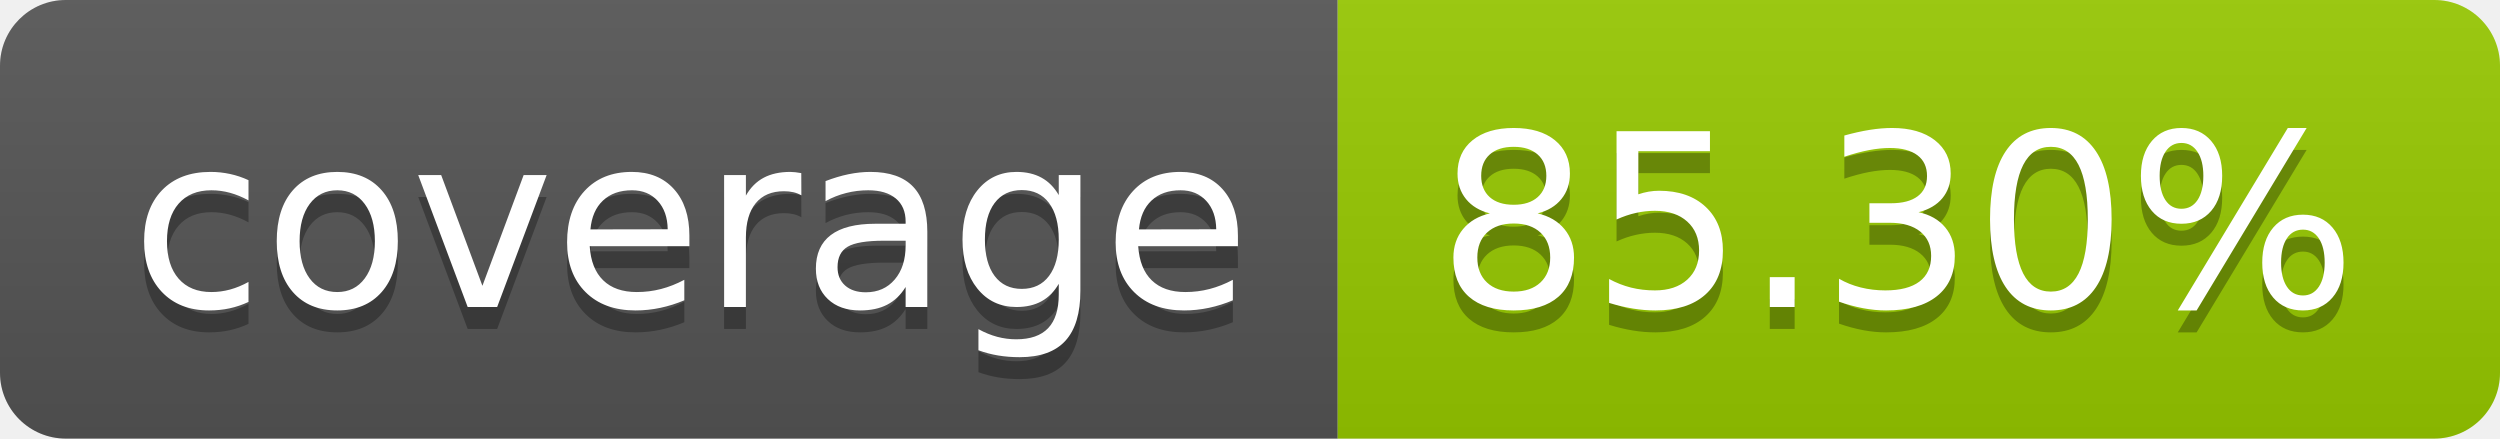
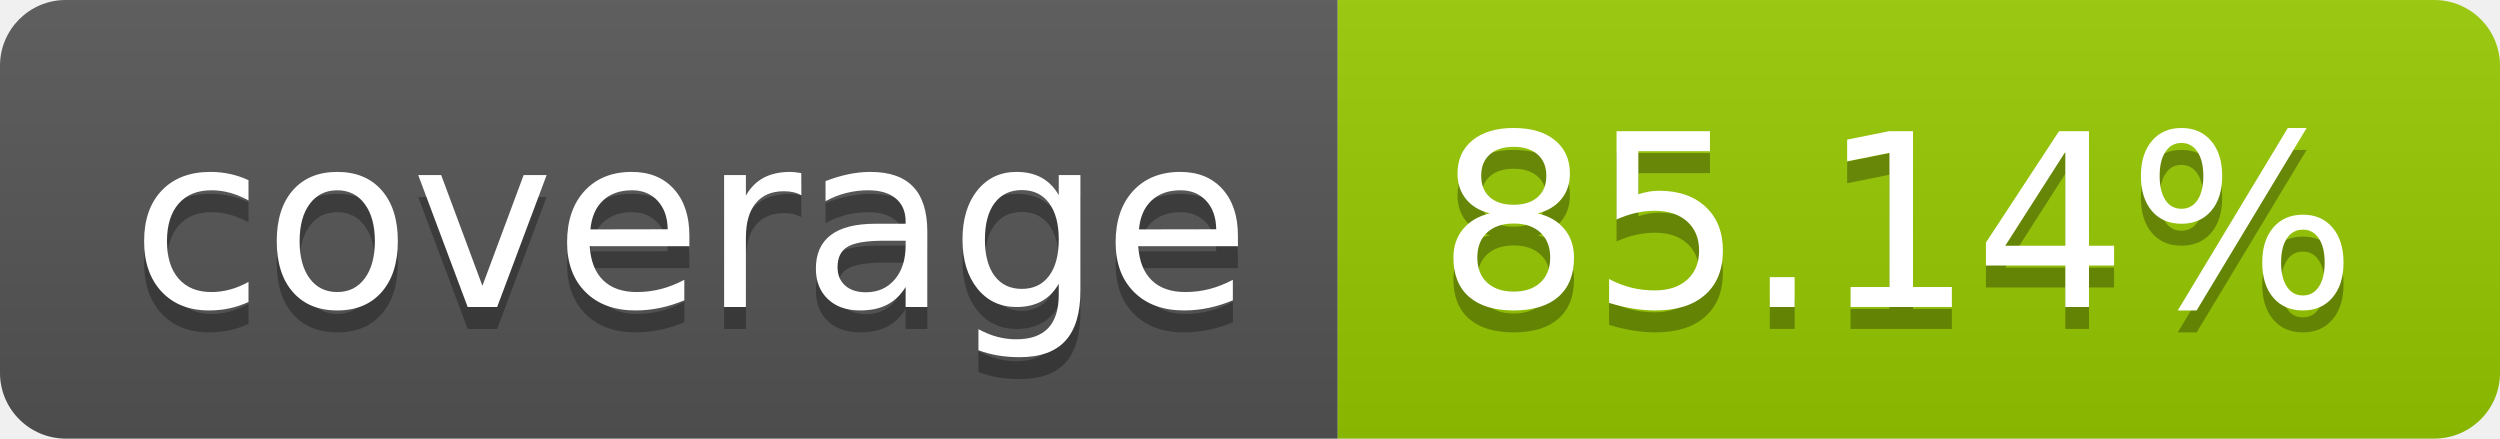
- <svg xmlns="http://www.w3.org/2000/svg" width="114" height="20" role="img" aria-label="coverage: 85.30%">
+ <svg xmlns="http://www.w3.org/2000/svg" width="114" height="20" role="img" aria-label="coverage: 85.14%">
  <linearGradient id="s" x2="0" y2="100%">
    <stop offset="0" stop-color="#bbb" stop-opacity=".1" />
    <stop offset="1" stop-opacity=".1" />
  </linearGradient>
  <clipPath id="r">
    <rect width="114" height="20" rx="3" fill="#fff" />
  </clipPath>
  <g clip-path="url(#r)">
    <rect width="61" height="20" fill="#555" />
    <rect x="61" width="53" height="20" fill="#97ca00" />
    <rect width="114" height="20" fill="url(#s)" />
  </g>
  <g fill="#fff" text-anchor="middle" font-family="Verdana,Geneva,DejaVu Sans,sans-serif" text-rendering="geometricPrecision" font-size="110">
    <text aria-hidden="true" x="315" y="150" fill="#010101" fill-opacity=".3" transform="scale(.1)" textLength="510">coverage</text>
    <text x="315" y="140" transform="scale(.1)" fill="#fff" textLength="510">coverage</text>
-     <text aria-hidden="true" x="865" y="150" fill="#010101" fill-opacity=".3" transform="scale(.1)" textLength="430">85.30%</text>
-     <text x="865" y="140" transform="scale(.1)" fill="#fff" textLength="430">85.30%</text>
+     <text aria-hidden="true" x="865" y="150" fill="#010101" fill-opacity=".3" transform="scale(.1)" textLength="430">85.14%</text>
+     <text x="865" y="140" transform="scale(.1)" fill="#fff" textLength="430">85.14%</text>
  </g>
</svg>
